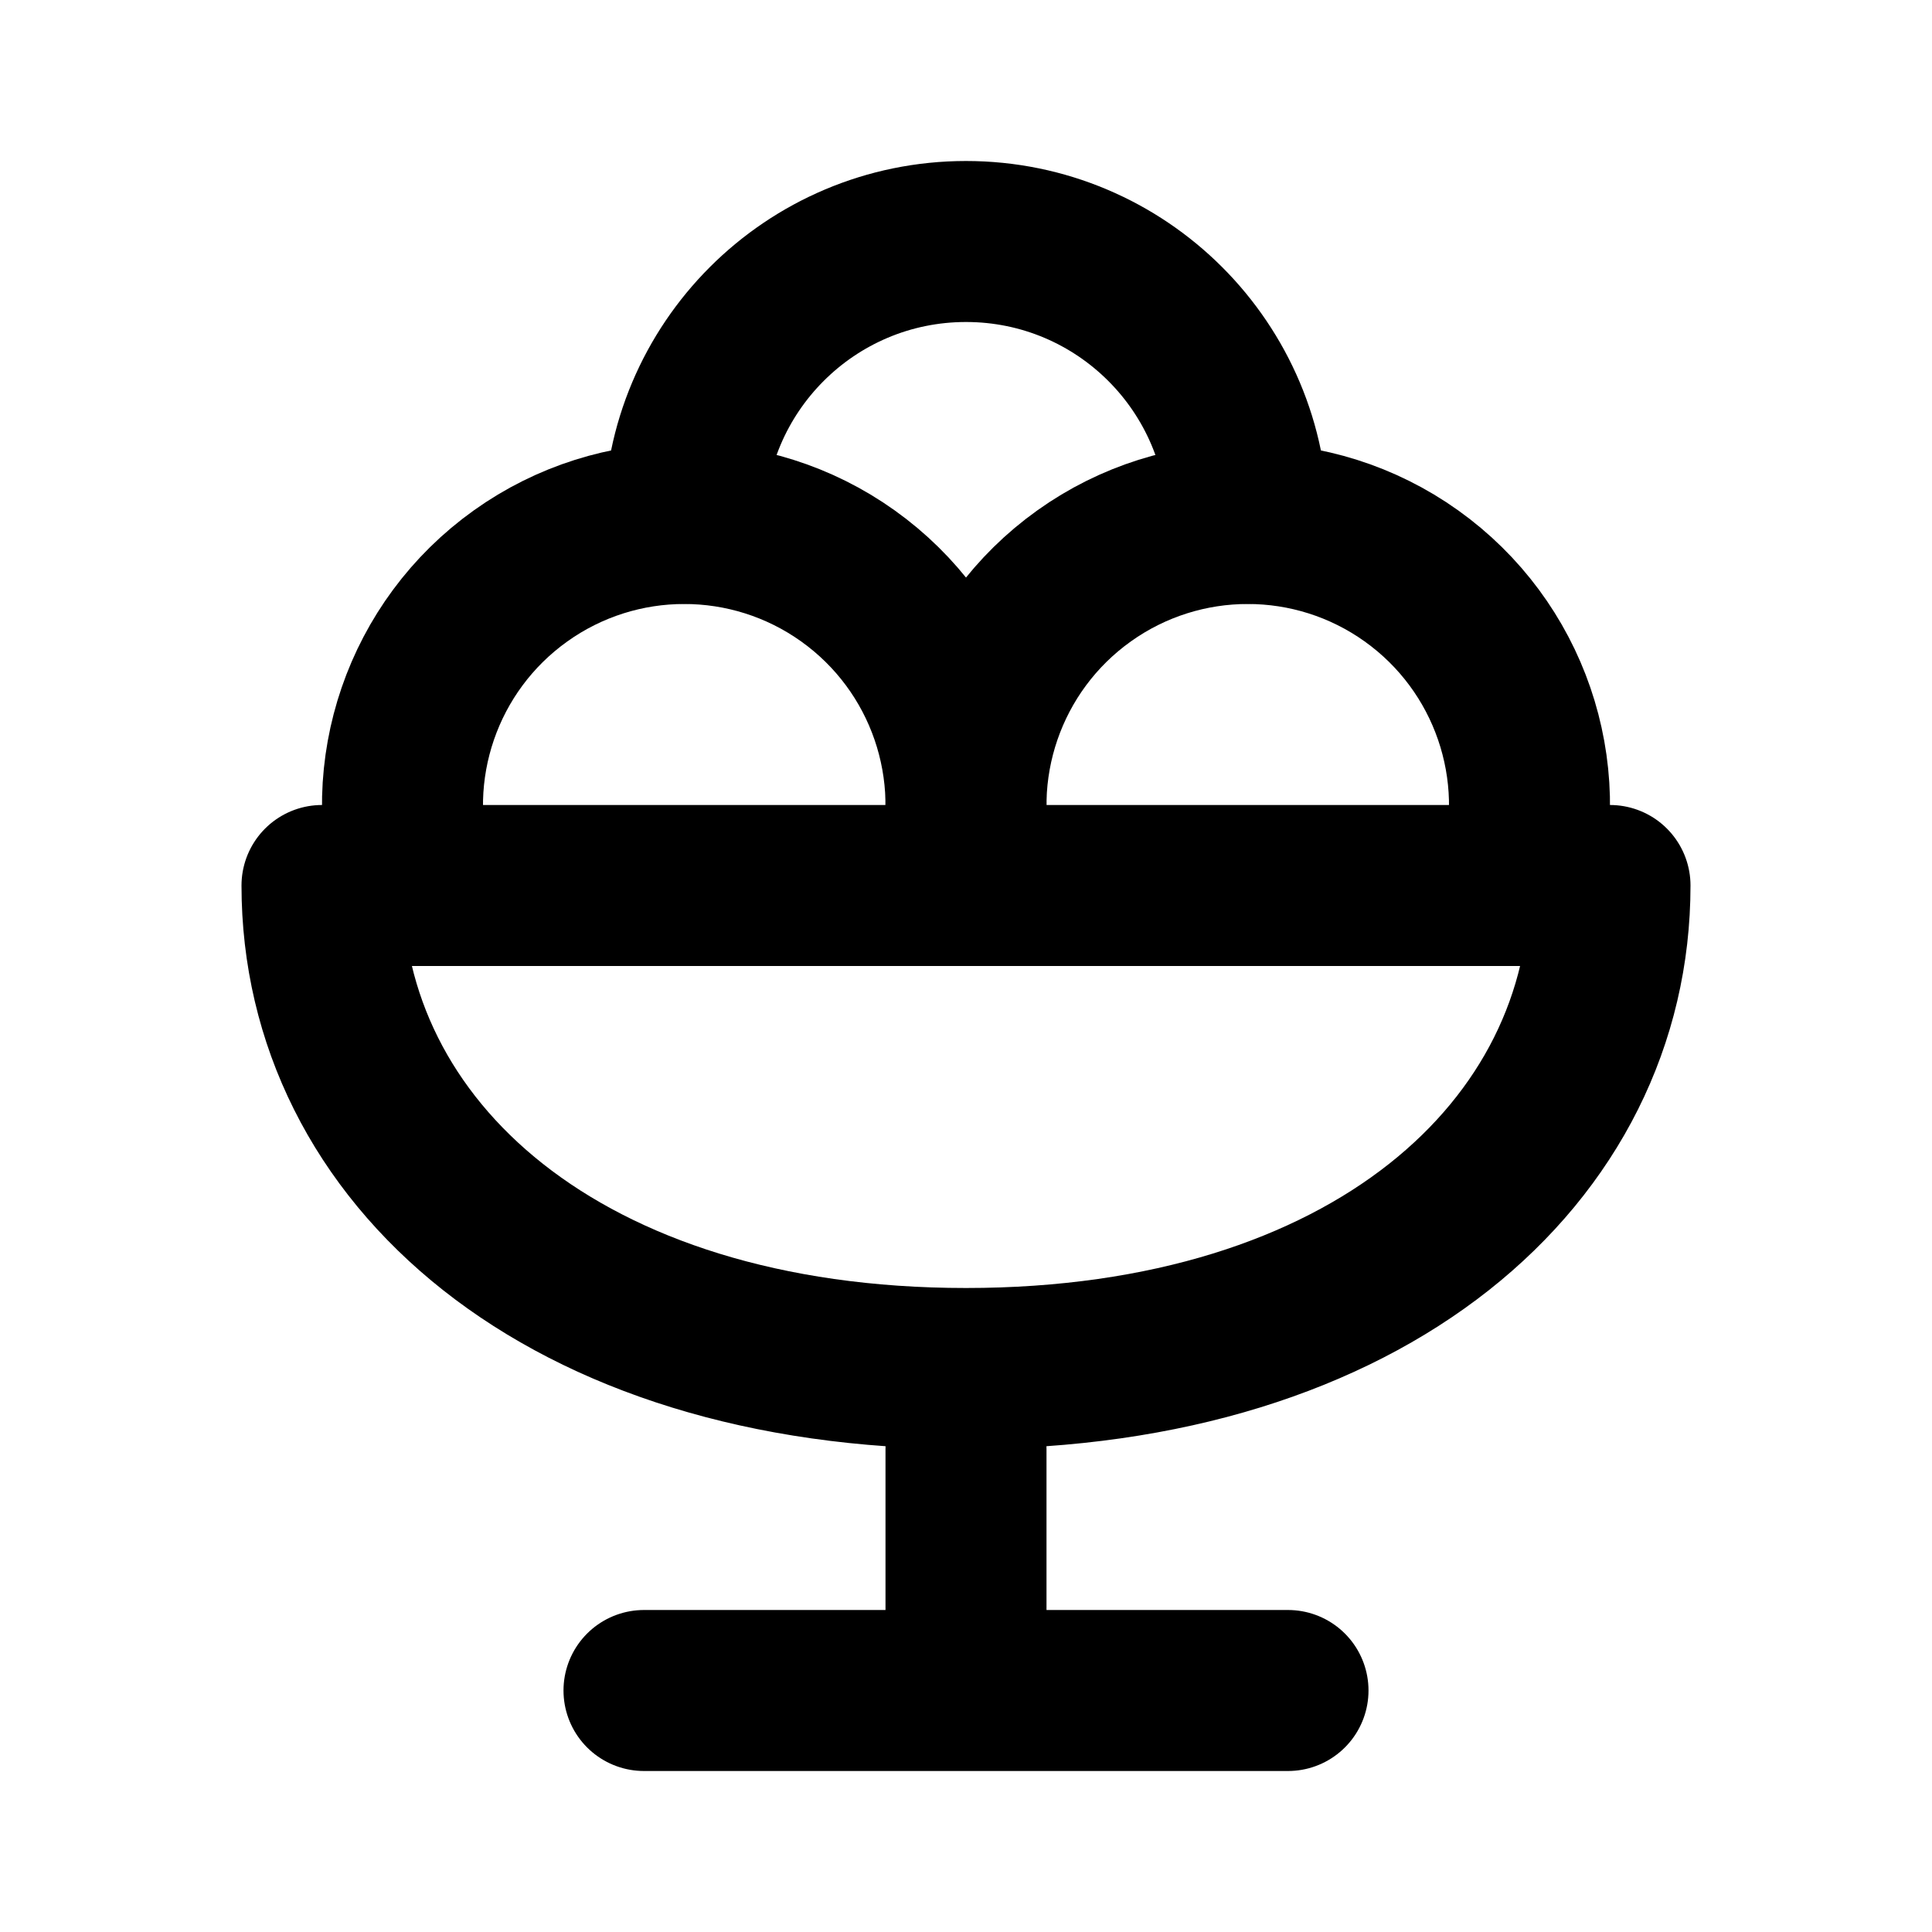
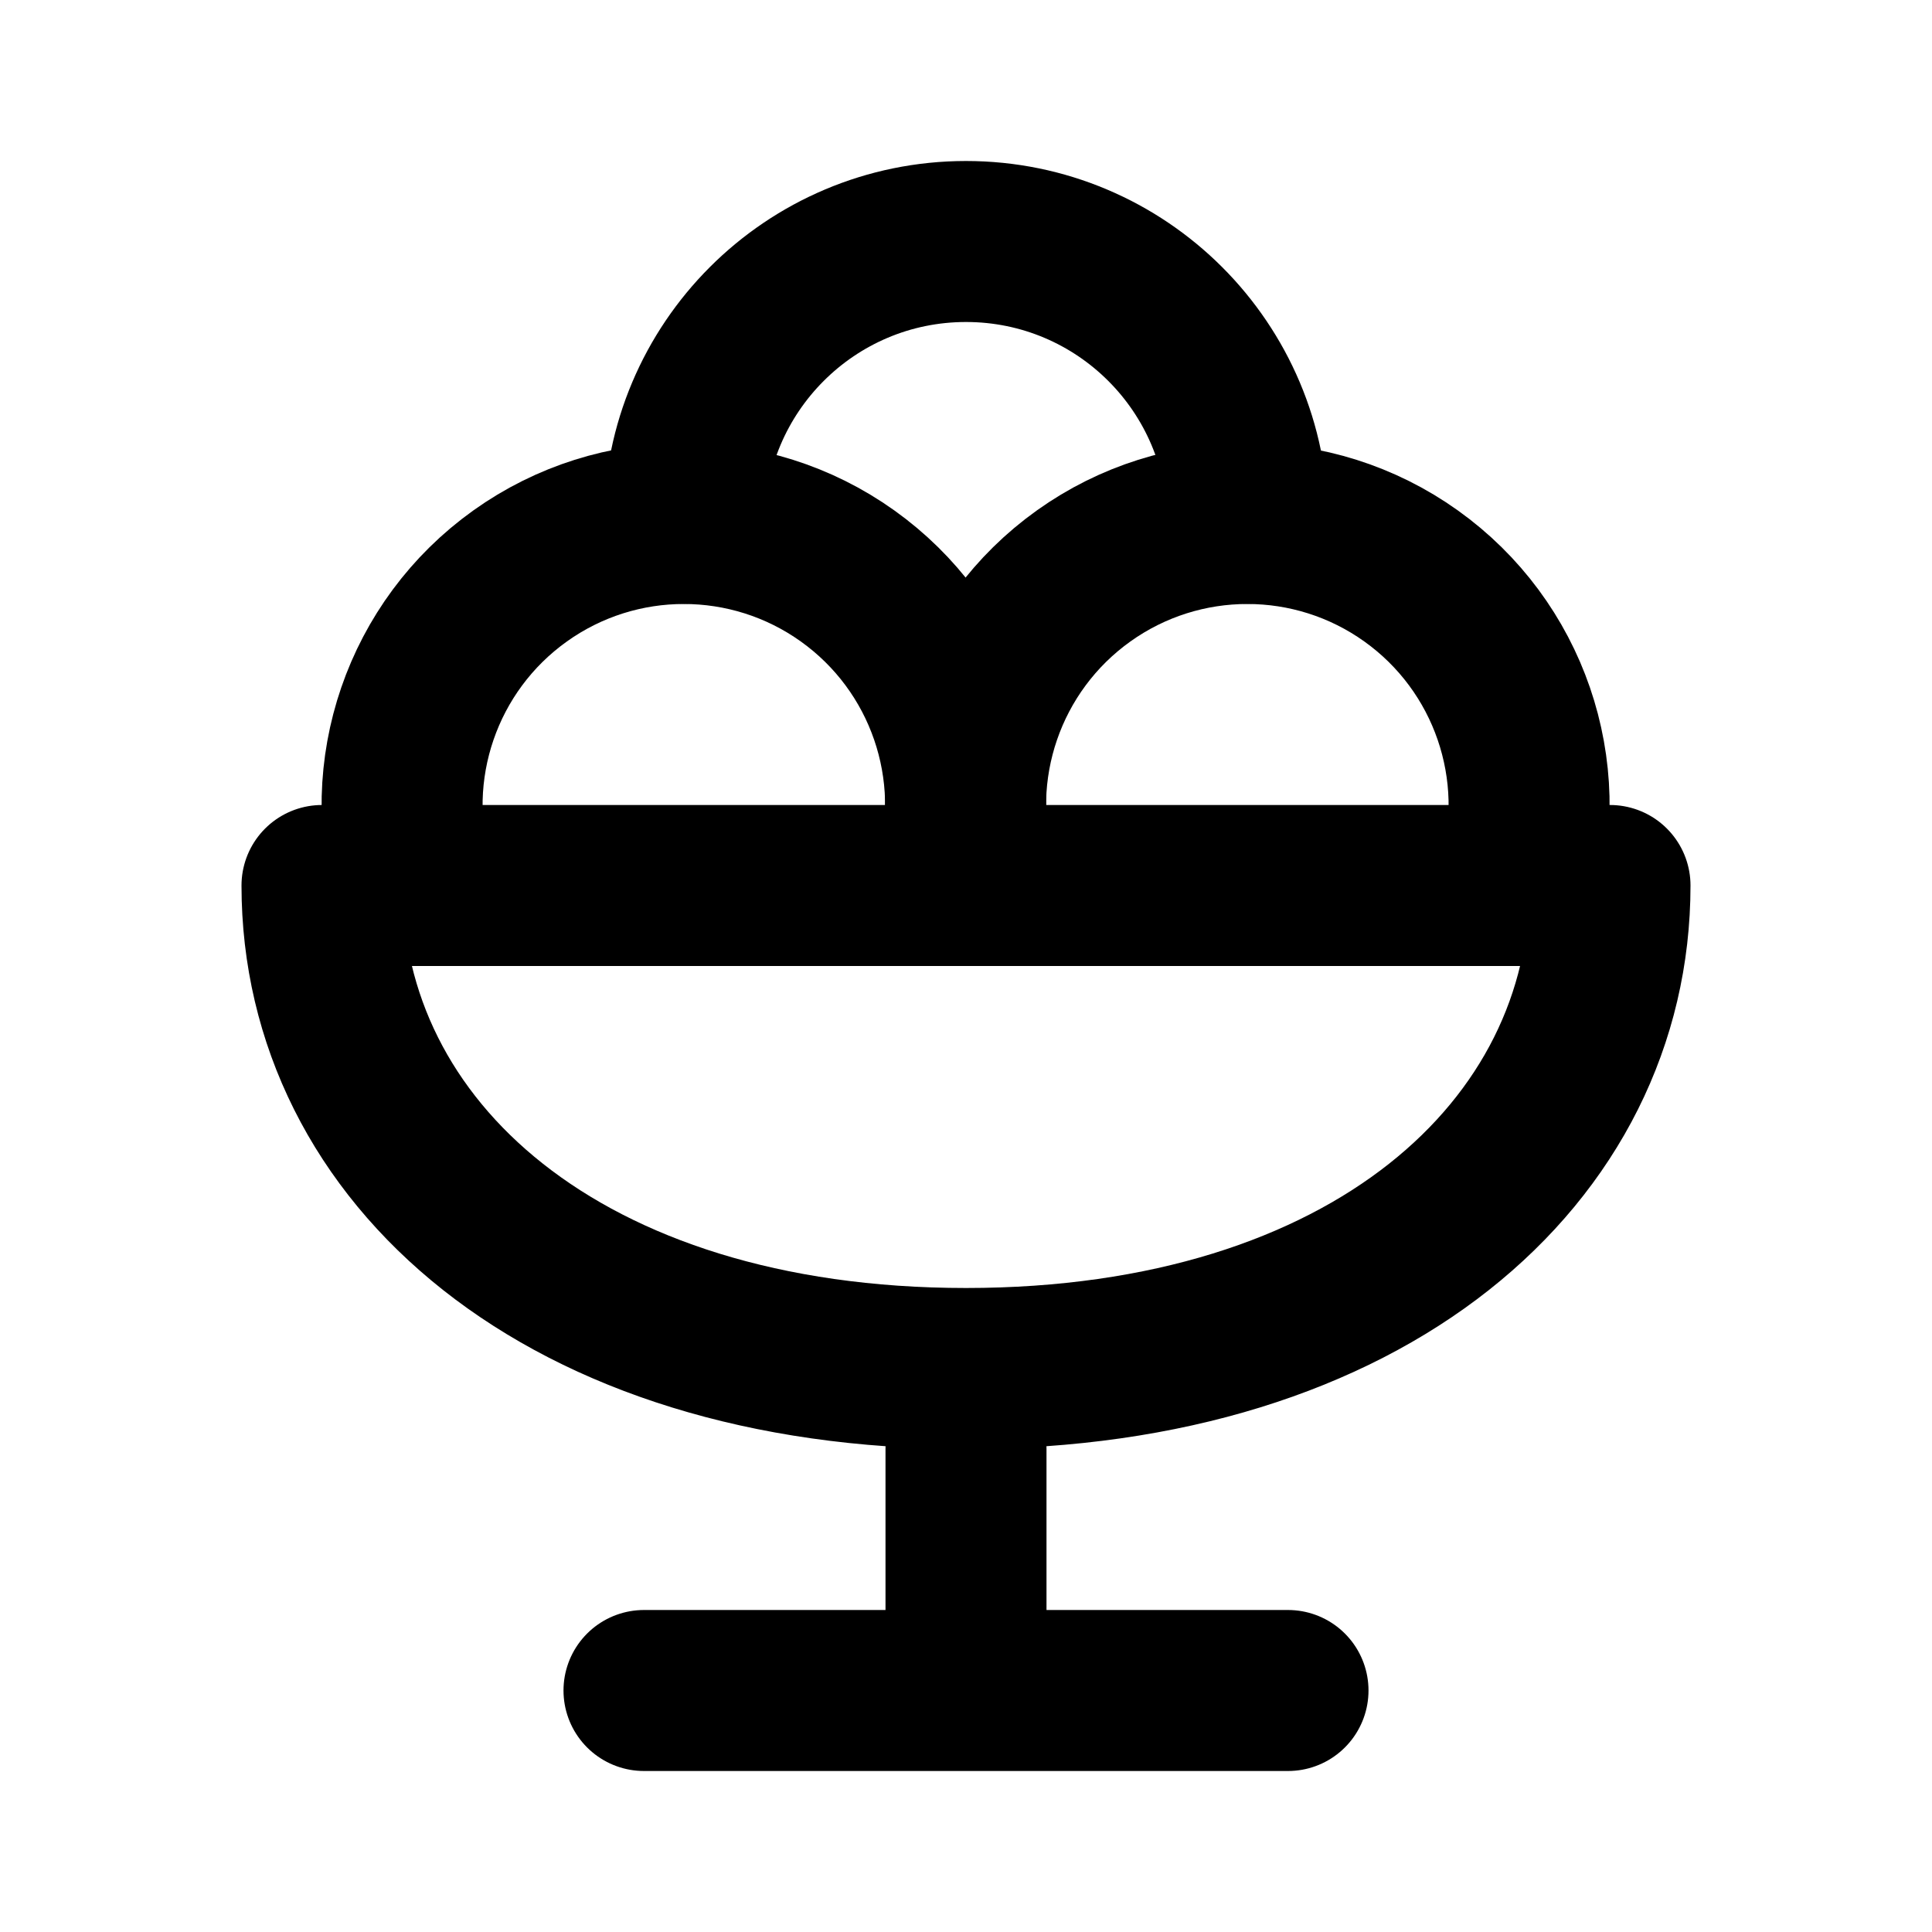
<svg xmlns="http://www.w3.org/2000/svg" width="24" height="24" viewBox="0 0 24 24" fill="none" stroke="currentColor" stroke-width="2" stroke-linecap="round" stroke-linejoin="round">
-   <path d="M12 17c5 0 8-2.686 8-6H4c0 3.314 3 6 8 6Zm-4 4h8m-4-3v3M5.145 11a3.5 3.5 0 1 1 6.71 0" />
-   <path d="M12.145 11a3.5 3.5 0 1 1 6.71 0" />
+   <path d="M12 17c5 0 8-2.69 8-6H4c0 3.31 3 6 8 6Zm-4 4h8m-4-3v3M5.14 11a3.5 3.5 0 1 1 6.71 0" />
+   <path d="M12.14 11a3.5 3.5 0 1 1 6.71 0" />
  <path d="M15.5 6.5a3.5 3.5 0 1 0-7 0" />
</svg>
